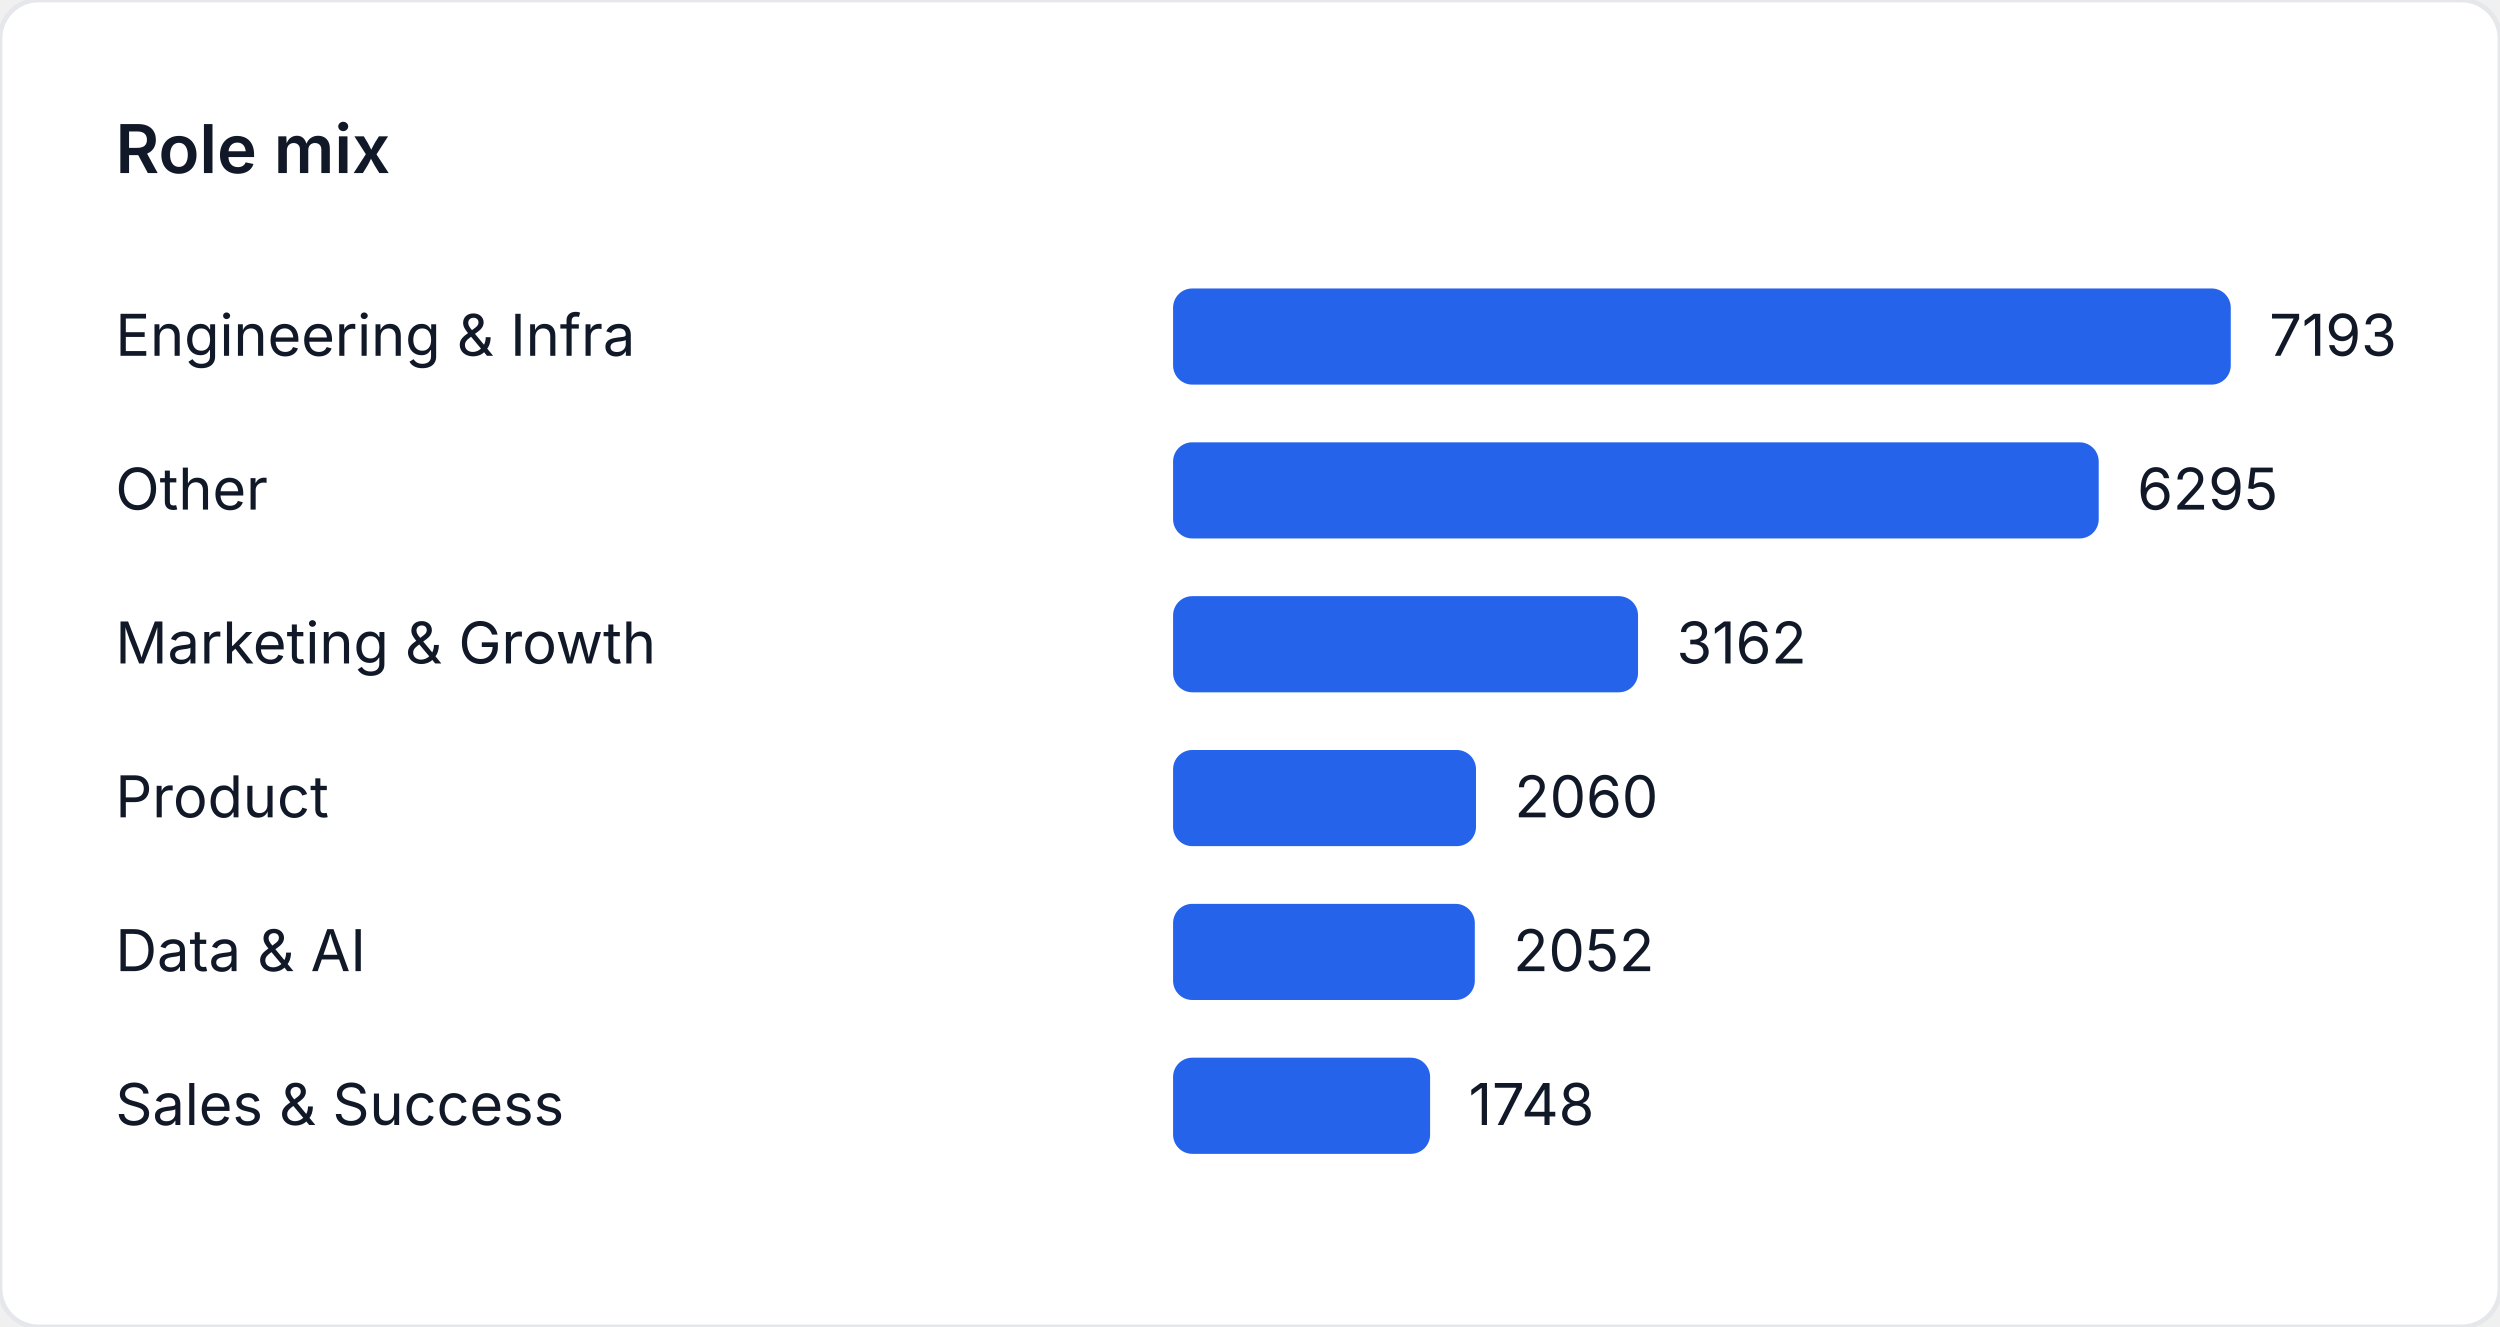
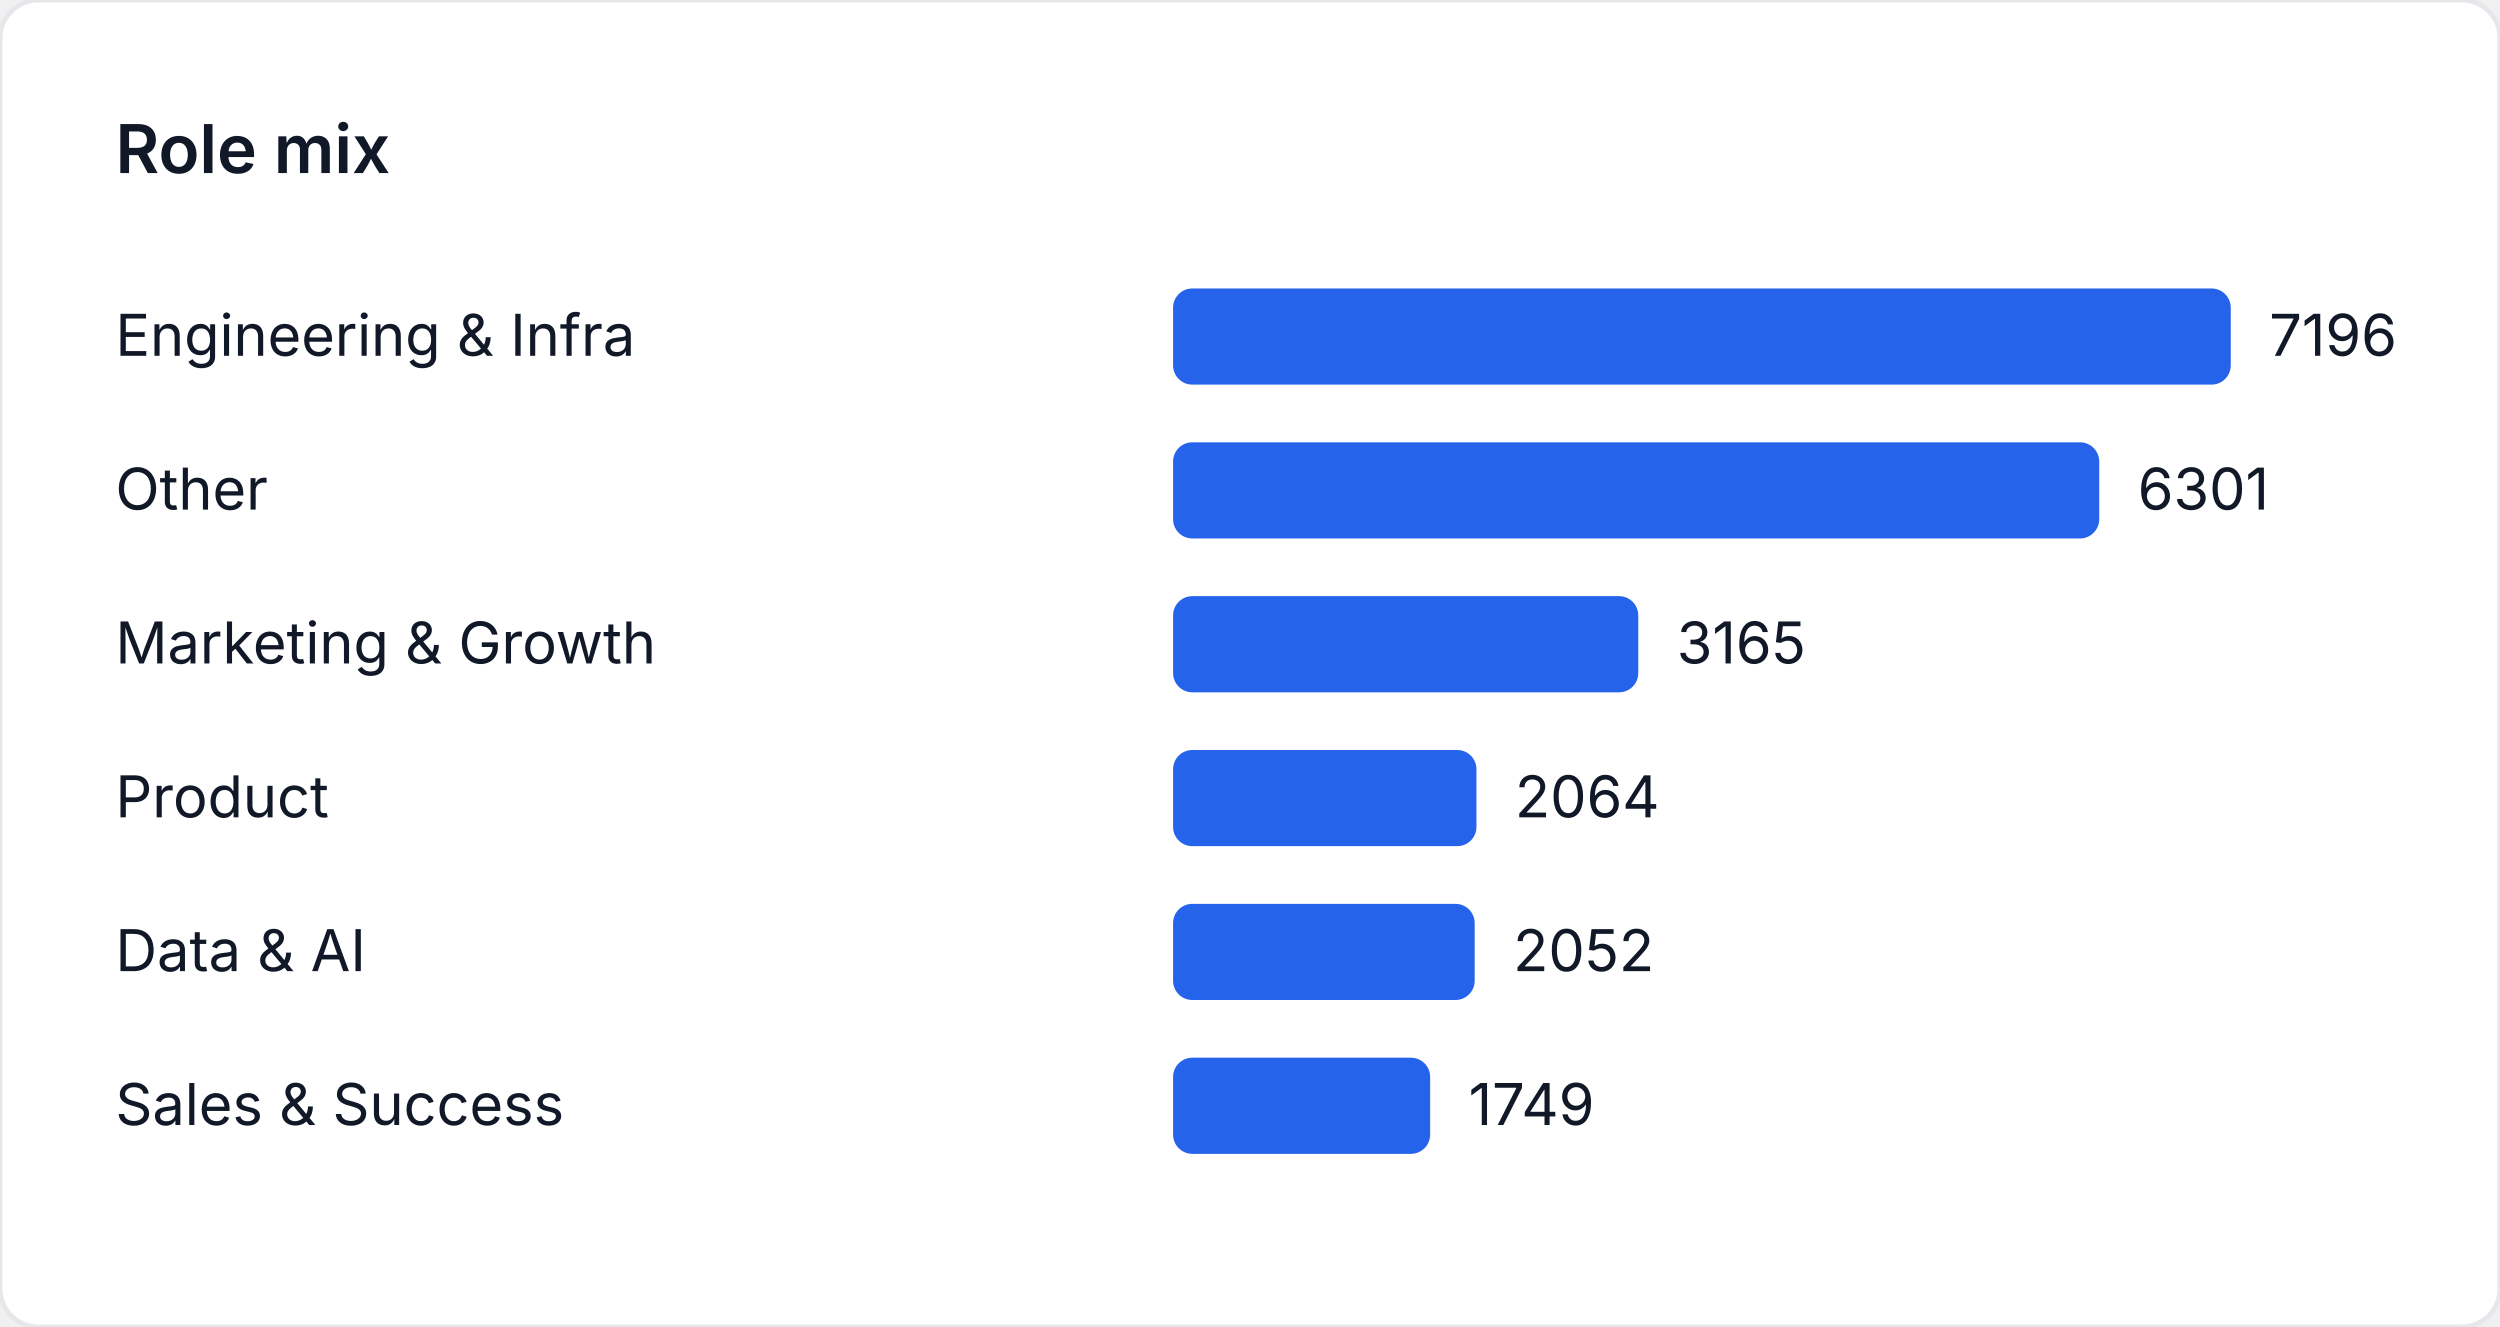
<svg xmlns="http://www.w3.org/2000/svg" width="520" height="276" viewBox="0 0 520 276" role="img" aria-label="Role mix">
  <style>
    text { font-family: "Inter", "Segoe UI", sans-serif; font-size: 12px; fill: #111827; }
    .title { font-size: 14px; font-weight: 600; }
  </style>
  <rect width="520" height="276" fill="#ffffff" rx="8" ry="8" stroke="#e5e7eb" />
  <text class="title" x="24" y="36">Role mix</text>
  <text x="24" y="74">Engineering &amp; Infra</text>
  <rect x="244" y="60" width="220" height="20" fill="#2563eb" rx="4" />
-   <text x="472" y="74">7193</text>
+   <text x="472" y="74">7196</text>
  <text x="24" y="106">Other</text>
-   <rect x="244" y="92" width="192.534" height="20" fill="#2563eb" rx="4" />
-   <text x="444.534" y="106">6295</text>
+   <rect x="244" y="92" width="192.638" height="20" fill="#2563eb" rx="4" />
+   <text x="444.638" y="106">6301</text>
  <text x="24" y="138">Marketing &amp; Growth</text>
-   <rect x="244" y="124" width="96.711" height="20" fill="#2563eb" rx="4" />
-   <text x="348.711" y="138">3162</text>
+   <rect x="244" y="124" width="96.762" height="20" fill="#2563eb" rx="4" />
+   <text x="348.762" y="138">3165</text>
  <text x="24" y="170">Product</text>
-   <rect x="244" y="156" width="63.006" height="20" fill="#2563eb" rx="4" />
-   <text x="315.006" y="170">2060</text>
+   <rect x="244" y="156" width="63.102" height="20" fill="#2563eb" rx="4" />
+   <text x="315.102" y="170">2064</text>
  <text x="24" y="202">Data &amp; AI</text>
-   <rect x="244" y="188" width="62.761" height="20" fill="#2563eb" rx="4" />
-   <text x="314.761" y="202">2052</text>
+   <rect x="244" y="188" width="62.735" height="20" fill="#2563eb" rx="4" />
+   <text x="314.735" y="202">2052</text>
  <text x="24" y="234">Sales &amp; Success</text>
-   <rect x="244" y="220" width="53.463" height="20" fill="#2563eb" rx="4" />
-   <text x="305.463" y="234">1748</text>
+   <rect x="244" y="220" width="53.471" height="20" fill="#2563eb" rx="4" />
+   <text x="305.471" y="234">1749</text>
</svg>
